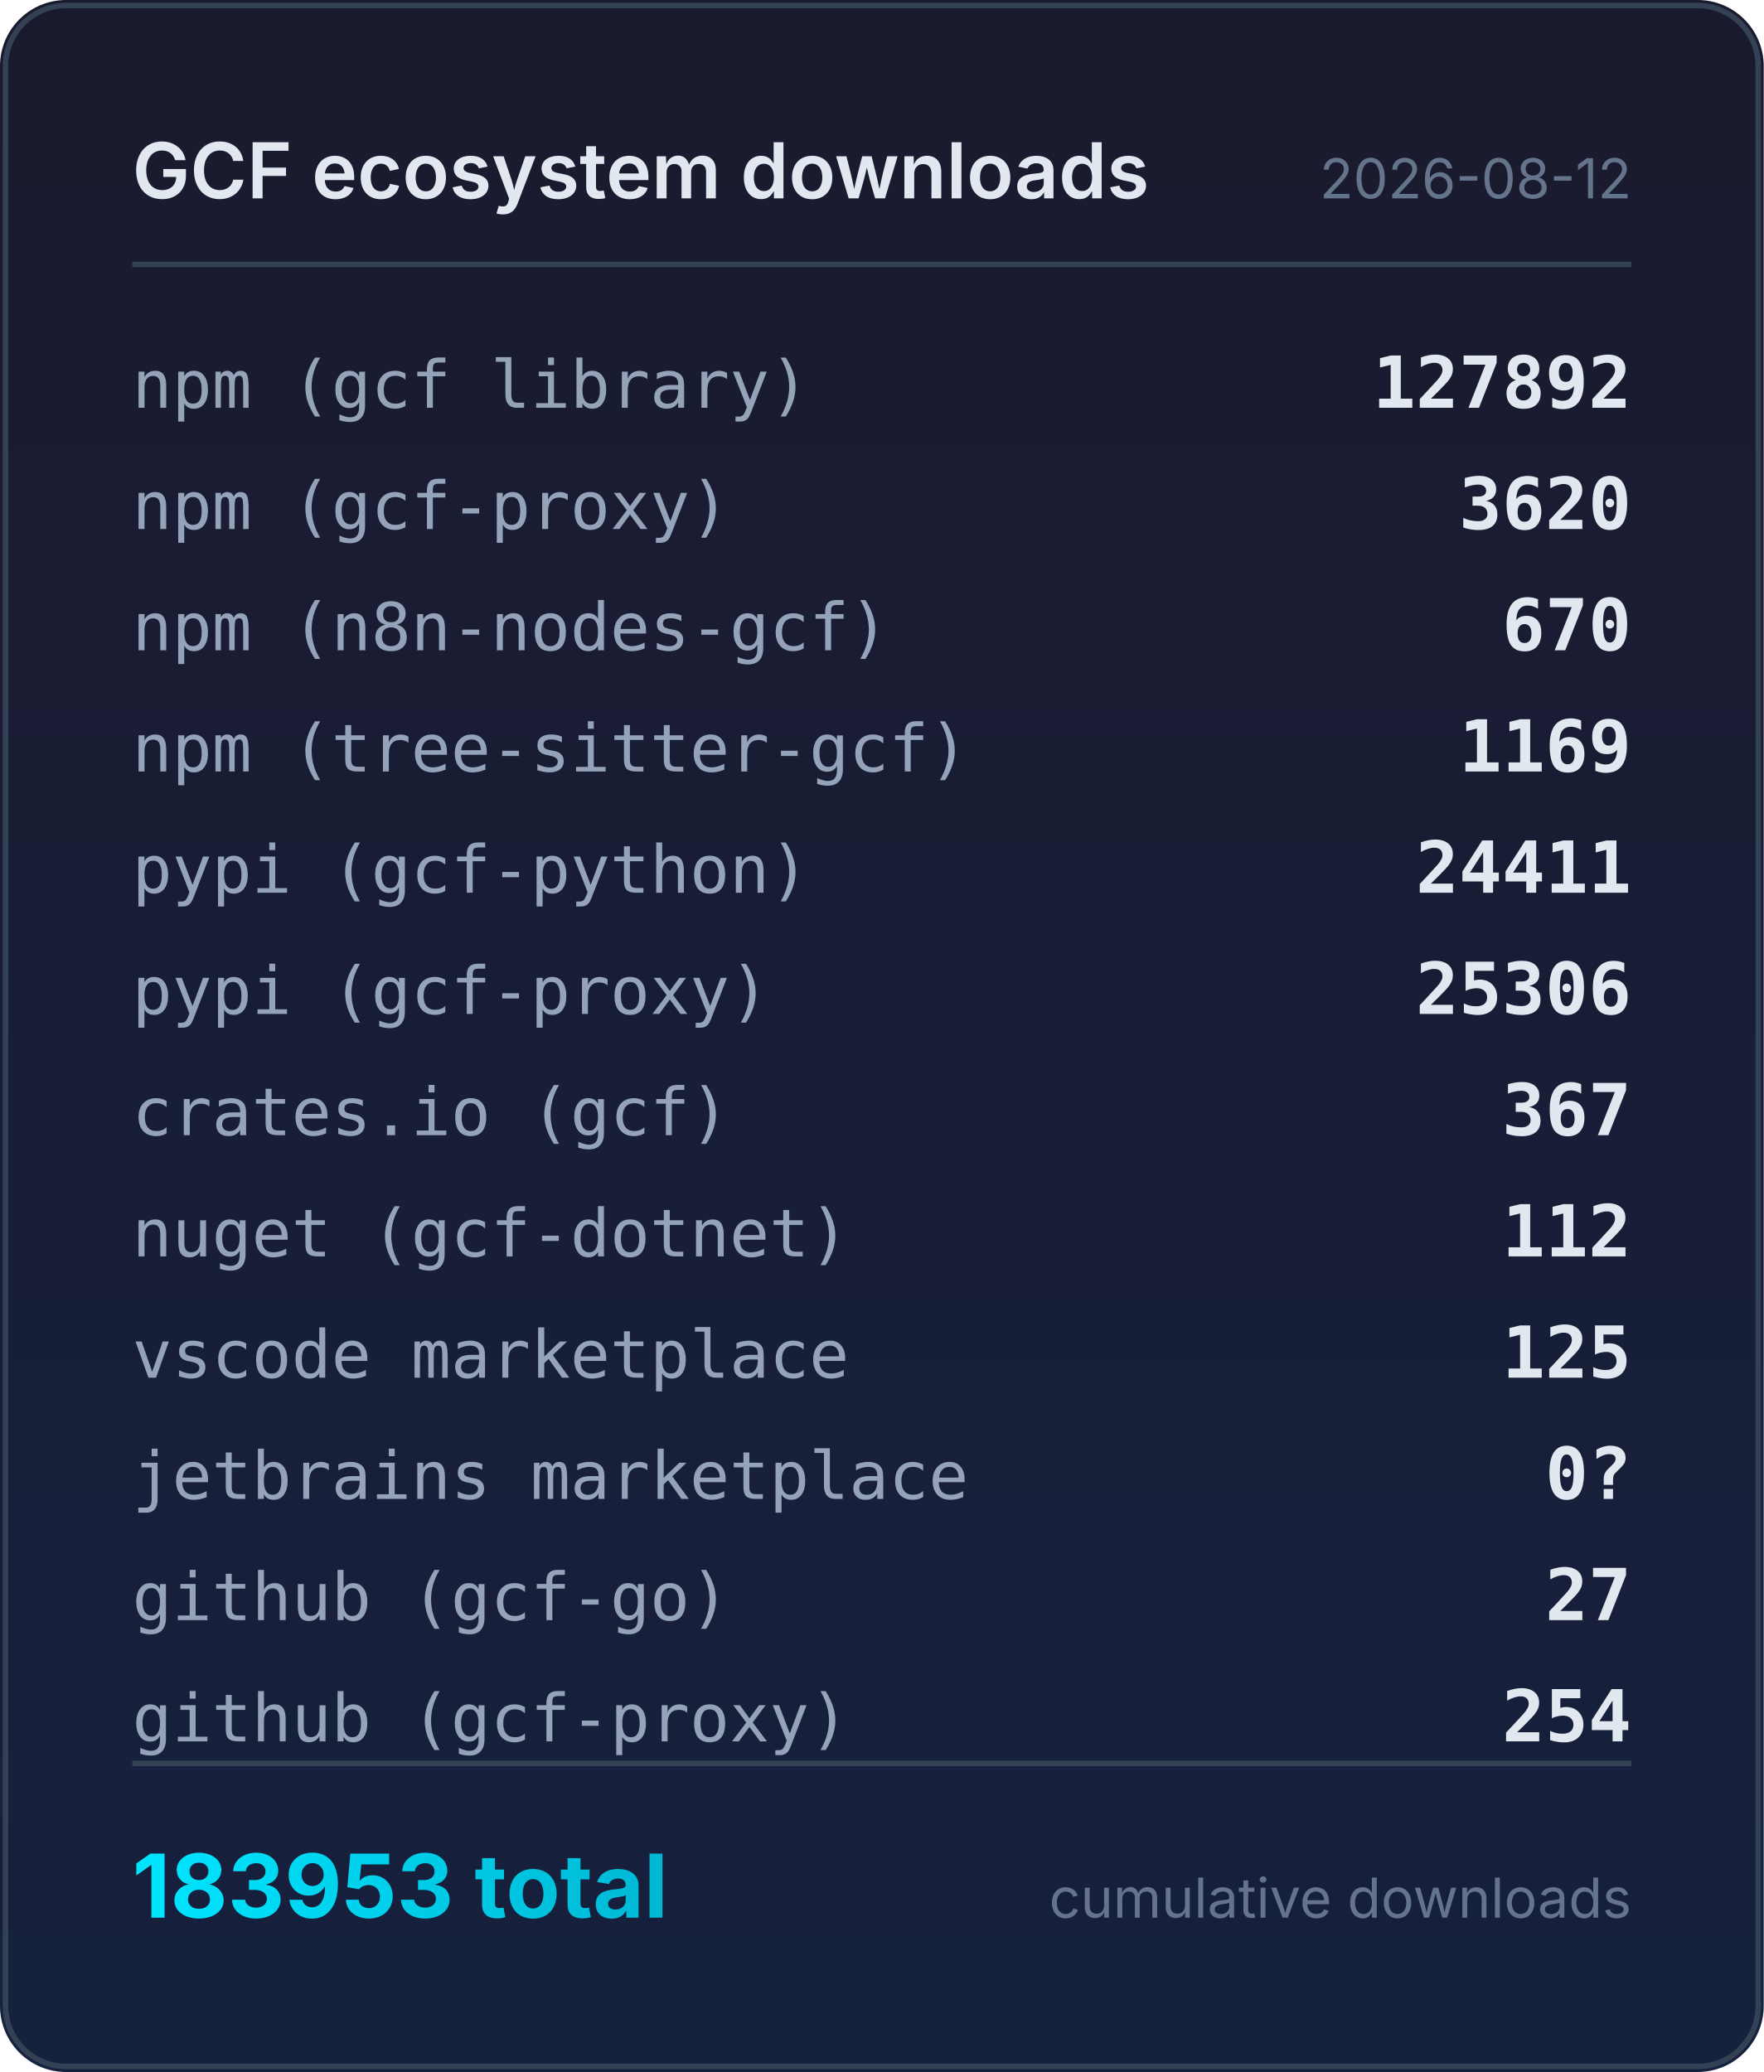
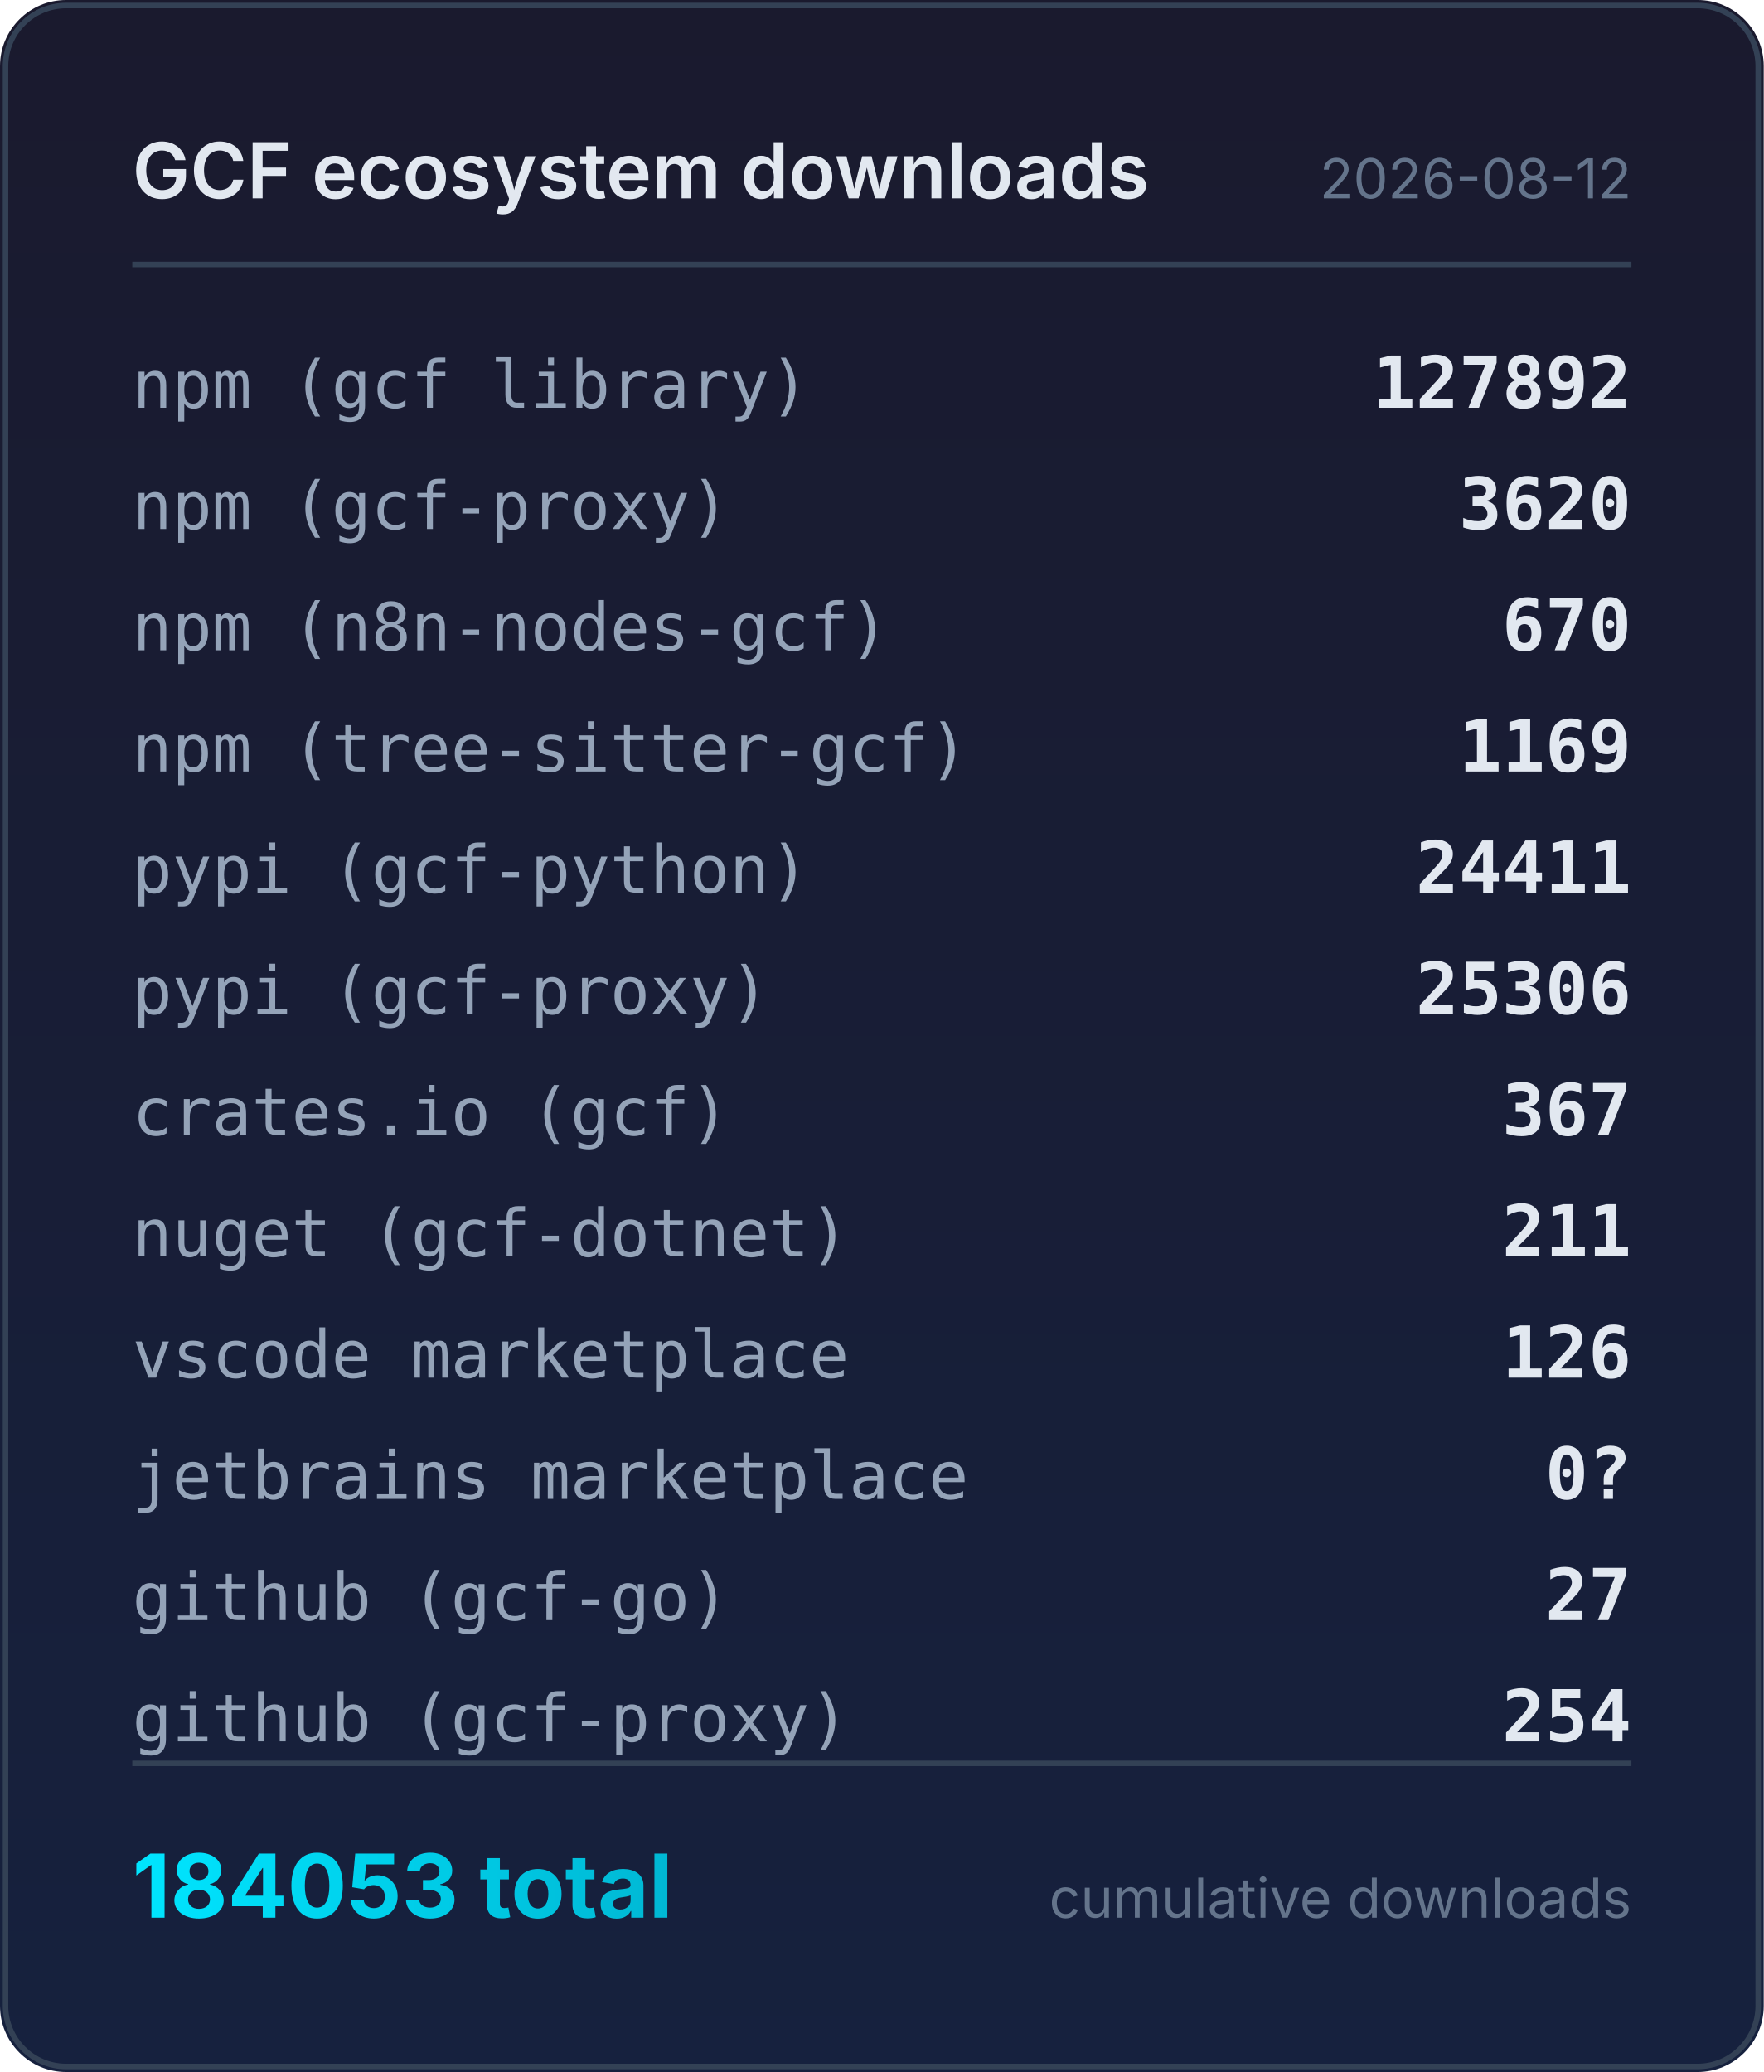
<svg xmlns="http://www.w3.org/2000/svg" width="320" height="376" viewBox="0 0 320 376">
  <defs>
    <linearGradient id="bg" x1="0" y1="0" x2="0" y2="1">
      <stop offset="0%" stop-color="#1a1a2e" />
      <stop offset="100%" stop-color="#16213e" />
    </linearGradient>
    <linearGradient id="accent" x1="0" y1="0" x2="1" y2="0">
      <stop offset="0%" stop-color="#00e5ff" />
      <stop offset="100%" stop-color="#00b8d4" />
    </linearGradient>
  </defs>
  <rect width="320" height="376" rx="12" fill="url(#bg)" />
  <rect x="1" y="1" width="318" height="374" rx="11" fill="none" stroke="#334155" stroke-width="1" />
  <text x="24" y="36" fill="#e2e8f0" font-family="system-ui,-apple-system,sans-serif" font-size="14" font-weight="600">GCF ecosystem downloads</text>
  <text x="296" y="36" fill="#64748b" font-family="system-ui,-apple-system,sans-serif" font-size="10" text-anchor="end">2026-08-12</text>
  <line x1="24" y1="48" x2="296" y2="48" stroke="#334155" stroke-width="1" />
  <text x="24" y="74" fill="#94a3b8" font-family="ui-monospace,monospace" font-size="12">npm (gcf library)</text>
  <text x="296" y="74" fill="#e2e8f0" font-family="ui-monospace,monospace" font-size="13" font-weight="600" text-anchor="end">127892</text>
  <text x="24" y="96" fill="#94a3b8" font-family="ui-monospace,monospace" font-size="12">npm (gcf-proxy)</text>
  <text x="296" y="96" fill="#e2e8f0" font-family="ui-monospace,monospace" font-size="13" font-weight="600" text-anchor="end">3620</text>
  <text x="24" y="118" fill="#94a3b8" font-family="ui-monospace,monospace" font-size="12">npm (n8n-nodes-gcf)</text>
  <text x="296" y="118" fill="#e2e8f0" font-family="ui-monospace,monospace" font-size="13" font-weight="600" text-anchor="end">670</text>
  <text x="24" y="140" fill="#94a3b8" font-family="ui-monospace,monospace" font-size="12">npm (tree-sitter-gcf)</text>
  <text x="296" y="140" fill="#e2e8f0" font-family="ui-monospace,monospace" font-size="13" font-weight="600" text-anchor="end">1169</text>
  <text x="24" y="162" fill="#94a3b8" font-family="ui-monospace,monospace" font-size="12">pypi (gcf-python)</text>
  <text x="296" y="162" fill="#e2e8f0" font-family="ui-monospace,monospace" font-size="13" font-weight="600" text-anchor="end">24411</text>
  <text x="24" y="184" fill="#94a3b8" font-family="ui-monospace,monospace" font-size="12">pypi (gcf-proxy)</text>
  <text x="296" y="184" fill="#e2e8f0" font-family="ui-monospace,monospace" font-size="13" font-weight="600" text-anchor="end">25306</text>
  <text x="24" y="206" fill="#94a3b8" font-family="ui-monospace,monospace" font-size="12">crates.io (gcf)</text>
  <text x="296" y="206" fill="#e2e8f0" font-family="ui-monospace,monospace" font-size="13" font-weight="600" text-anchor="end">367</text>
  <text x="24" y="228" fill="#94a3b8" font-family="ui-monospace,monospace" font-size="12">nuget (gcf-dotnet)</text>
-   <text x="296" y="228" fill="#e2e8f0" font-family="ui-monospace,monospace" font-size="13" font-weight="600" text-anchor="end">112</text>
+   <text x="296" y="228" fill="#e2e8f0" font-family="ui-monospace,monospace" font-size="13" font-weight="600" text-anchor="end">211</text>
  <text x="24" y="250" fill="#94a3b8" font-family="ui-monospace,monospace" font-size="12">vscode marketplace</text>
-   <text x="296" y="250" fill="#e2e8f0" font-family="ui-monospace,monospace" font-size="13" font-weight="600" text-anchor="end">125</text>
+   <text x="296" y="250" fill="#e2e8f0" font-family="ui-monospace,monospace" font-size="13" font-weight="600" text-anchor="end">126</text>
  <text x="24" y="272" fill="#94a3b8" font-family="ui-monospace,monospace" font-size="12">jetbrains marketplace</text>
  <text x="296" y="272" fill="#e2e8f0" font-family="ui-monospace,monospace" font-size="13" font-weight="600" text-anchor="end">0?</text>
  <text x="24" y="294" fill="#94a3b8" font-family="ui-monospace,monospace" font-size="12">github (gcf-go)</text>
  <text x="296" y="294" fill="#e2e8f0" font-family="ui-monospace,monospace" font-size="13" font-weight="600" text-anchor="end">27</text>
  <text x="24" y="316" fill="#94a3b8" font-family="ui-monospace,monospace" font-size="12">github (gcf-proxy)</text>
  <text x="296" y="316" fill="#e2e8f0" font-family="ui-monospace,monospace" font-size="13" font-weight="600" text-anchor="end">254</text>
  <line x1="24" y1="320" x2="296" y2="320" stroke="#334155" stroke-width="1" />
-   <text x="24" y="348" fill="url(#accent)" font-family="system-ui,-apple-system,sans-serif" font-size="16" font-weight="700">183953 total</text>
+   <text x="24" y="348" fill="url(#accent)" font-family="system-ui,-apple-system,sans-serif" font-size="16" font-weight="700">184053 total</text>
  <text x="296" y="348" fill="#64748b" font-family="system-ui,-apple-system,sans-serif" font-size="10" text-anchor="end">cumulative downloads</text>
</svg>
